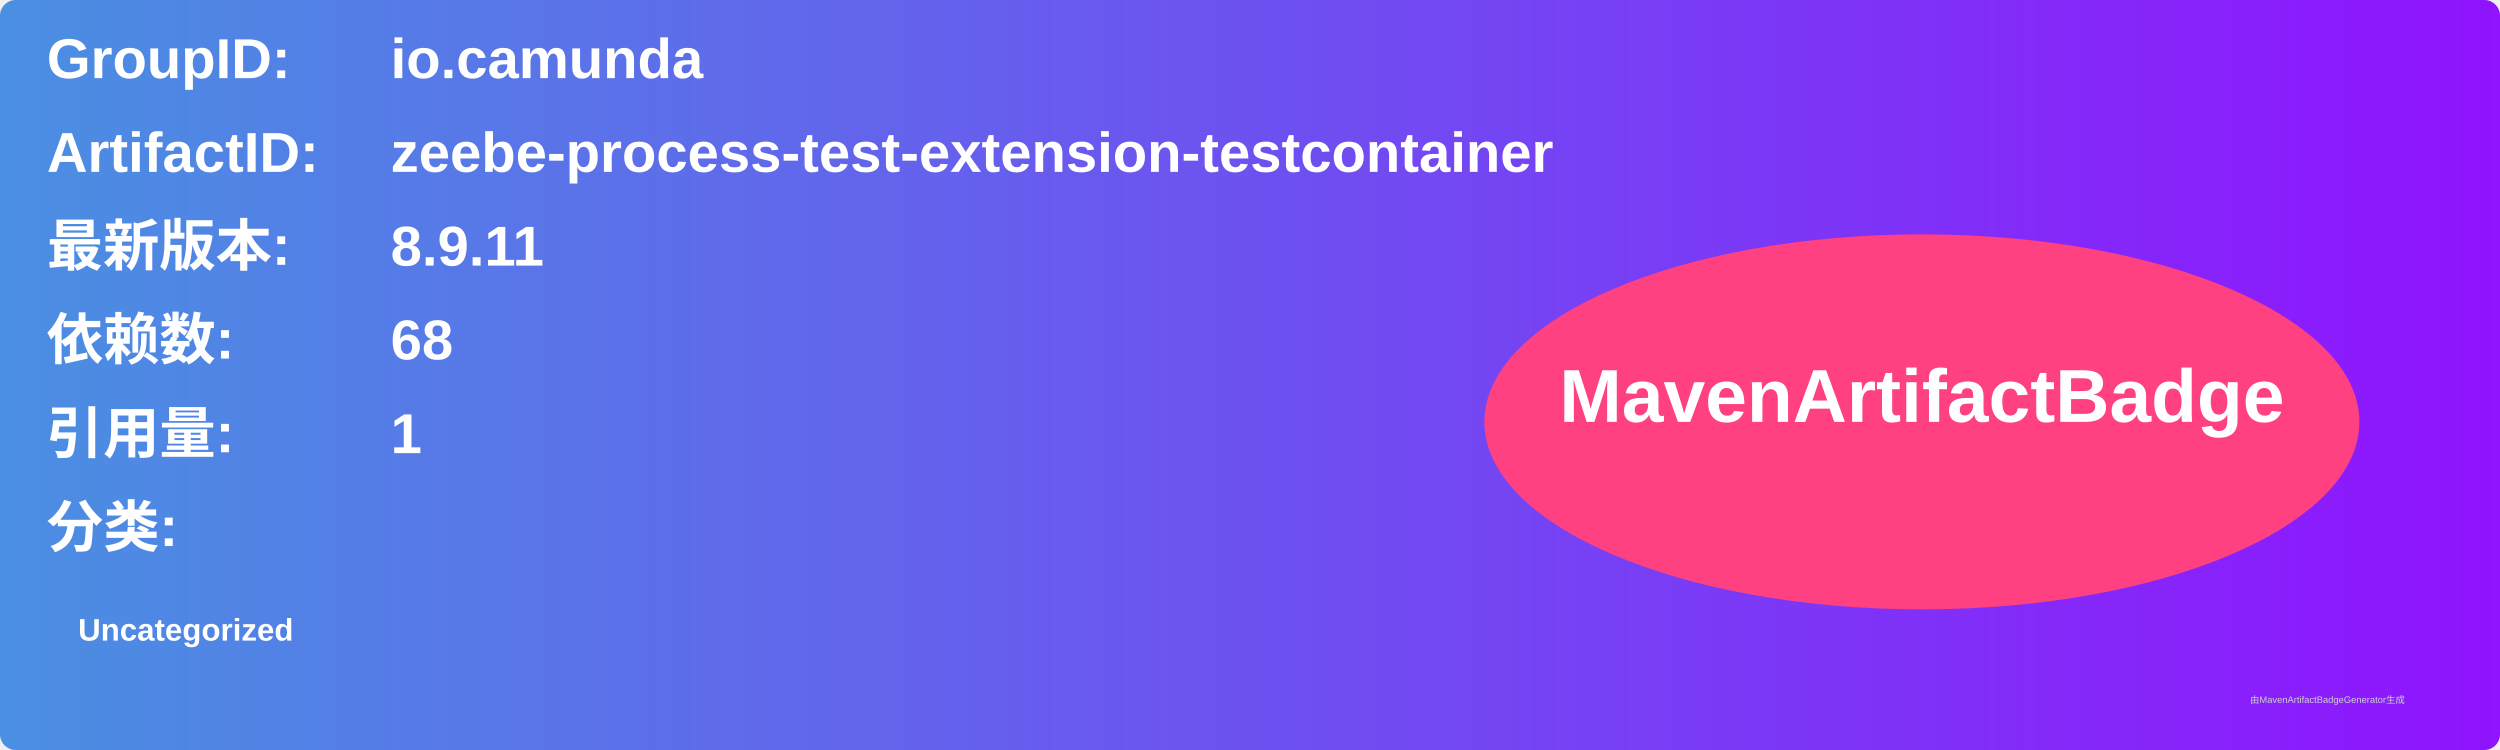
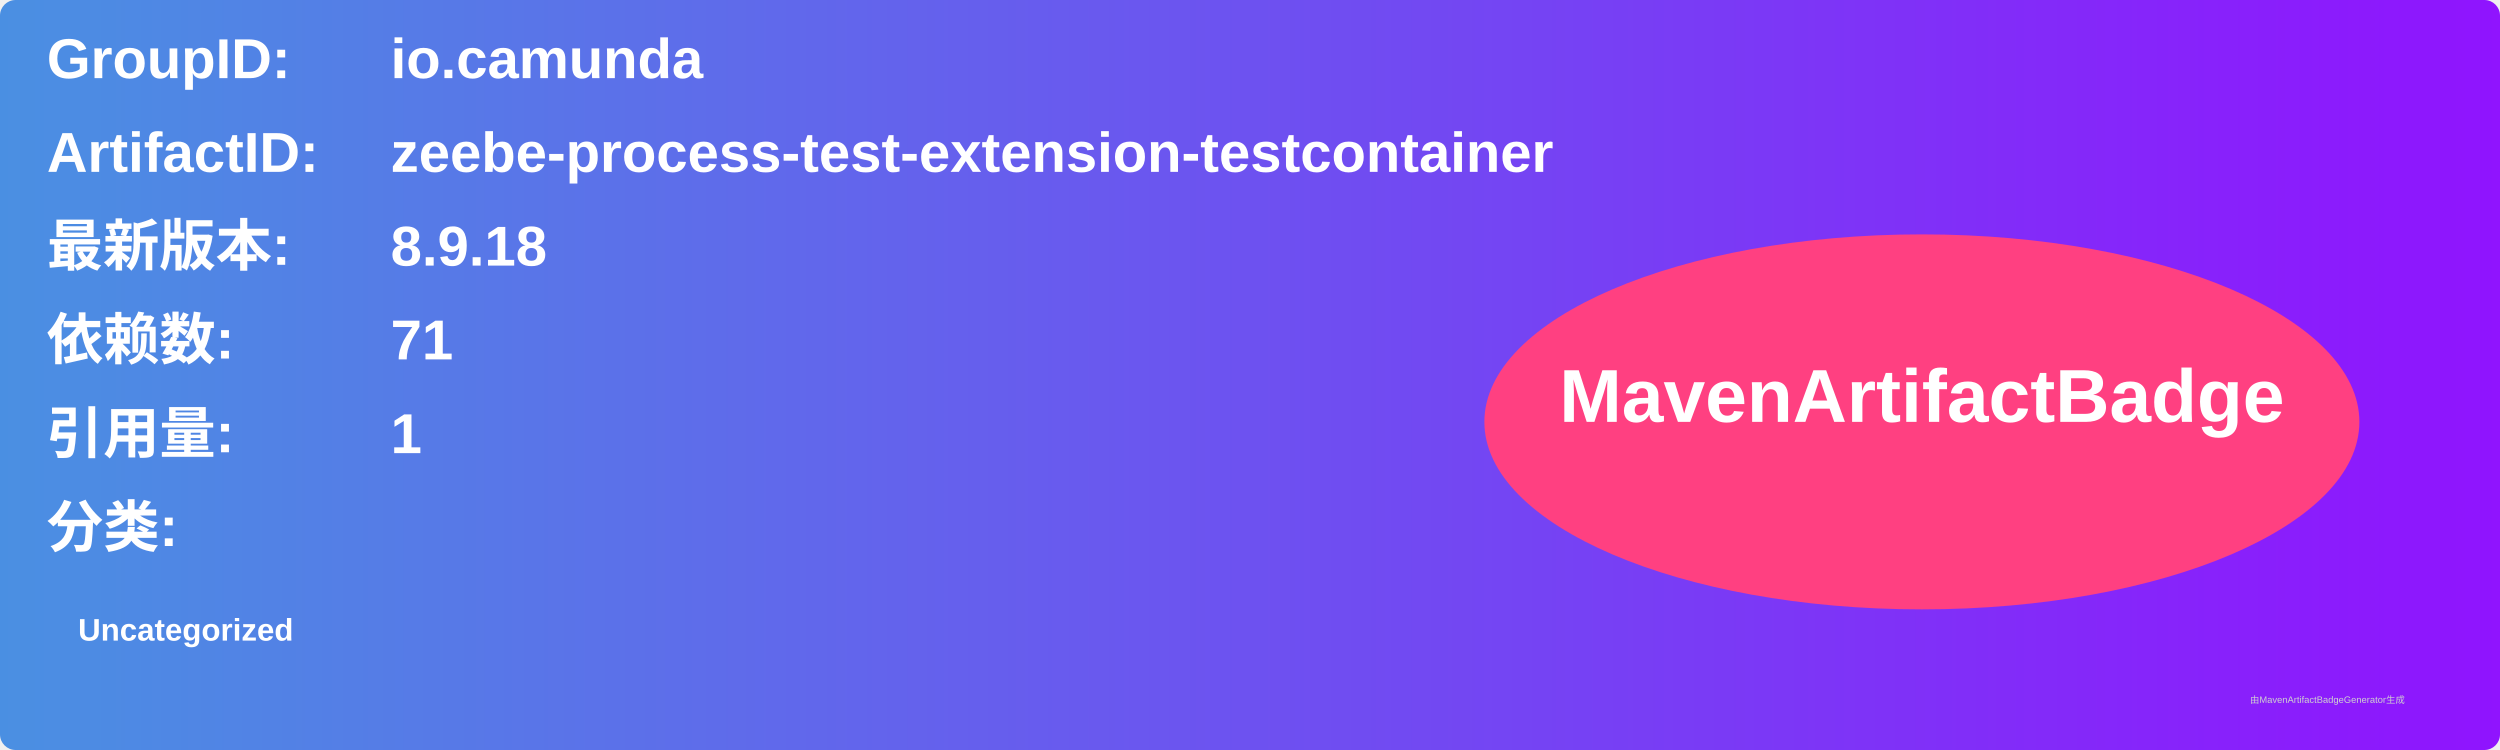
<svg xmlns="http://www.w3.org/2000/svg" width="800" height="240" viewBox="0 0 800 240">
  <linearGradient id="grad" x1="0%" y1="0%" x2="100%" y2="0%">
    <stop offset="0%" stop-color="#4a90e2" />
    <stop offset="100%" stop-color="#9013fe" />
  </linearGradient>
  <rect width="100%" height="100%" rx="5" ry="5" fill="url(#grad)" />
  <g transform="translate(15, 15)">
    <text x="0" y="10" font-family="Arial" font-size="18" fill="white" font-weight="bold" width="260">GroupID:</text>
    <text x="110" y="10" font-family="Arial" font-size="18" fill="white" font-weight="bold" width="460">io.camunda</text>
    <text x="0" y="40" font-family="Arial" font-size="18" fill="white" font-weight="bold" width="260">ArtifactID:</text>
    <text x="110" y="40" font-family="Arial" font-size="18" fill="white" font-weight="bold" width="460">zeebe-process-test-extension-testcontainer</text>
    <text x="0" y="70" font-family="Arial" font-size="18" fill="white" font-weight="bold">最新版本:</text>
    <text x="110" y="70" font-family="Arial" font-size="18" fill="white" font-weight="bold">
-       <tspan font-weight="bold">8.9.11</tspan>
+       <tspan font-weight="bold">8.9.18</tspan>
    </text>
    <text x="0" y="100" font-family="Arial" font-size="18" fill="white" font-weight="bold">依赖数: </text>
    <text x="110" y="100" font-family="Arial" font-size="18" fill="white">
-       <tspan font-weight="bold">68</tspan>
+       <tspan font-weight="bold">71</tspan>
    </text>
    <text x="0" y="130" font-family="Arial" font-size="18" fill="white" font-weight="bold">引用量: </text>
    <text x="110" y="130" font-family="Arial" font-size="18" fill="white">
      <tspan font-weight="bold">1</tspan>
    </text>
    <text x="0" y="160" font-family="Arial" font-size="18" fill="white" font-weight="bold">分类:</text>
    <text x="10" y="190" font-family="Arial" font-size="10" fill="white">
      <tspan font-weight="bold">Uncategorized</tspan>
    </text>
    <ellipse cx="600" cy="120" rx="140" ry="60" fill="#ff4081" />
    <text x="600" y="120" text-anchor="middle" font-family="Arial" font-size="24" fill="white" font-weight="bold">MavenArtifactBadge</text>
  </g>
  <text x="720" y="225" font-family="Arial" font-size="3" fill="#d0d0d0">由MavenArtifactBadgeGenerator生成</text>
</svg>
